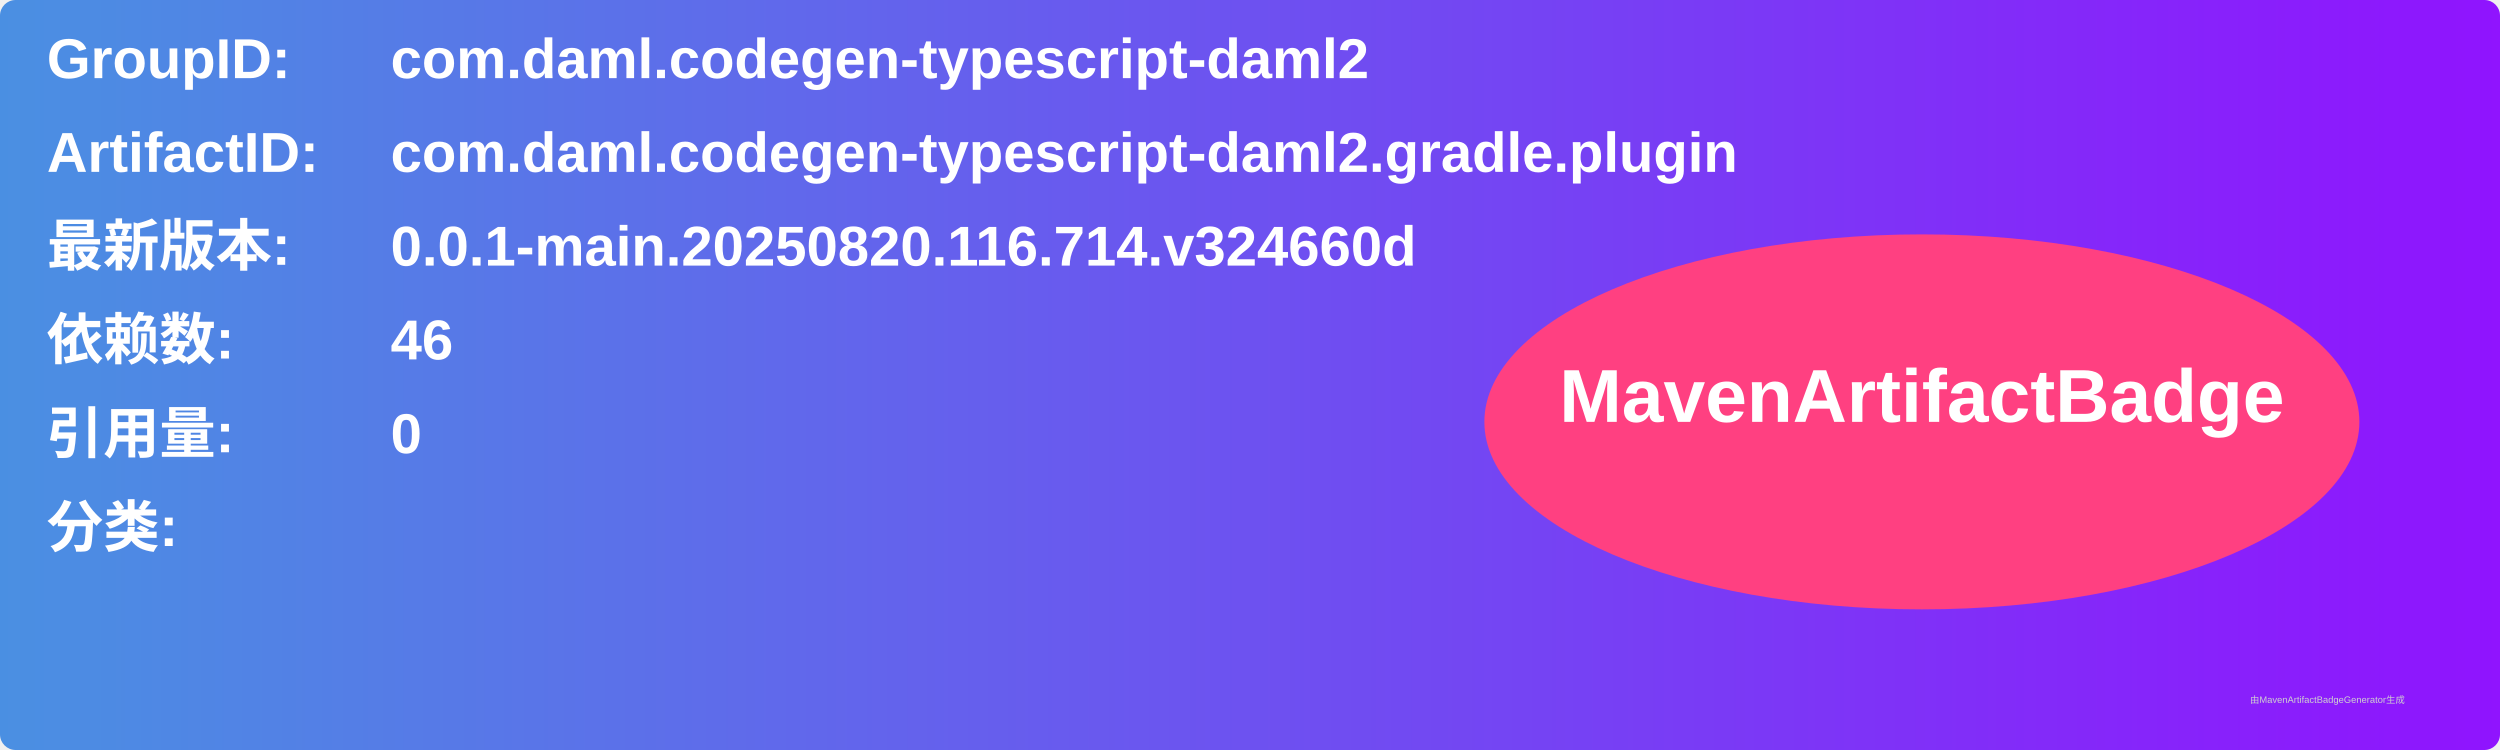
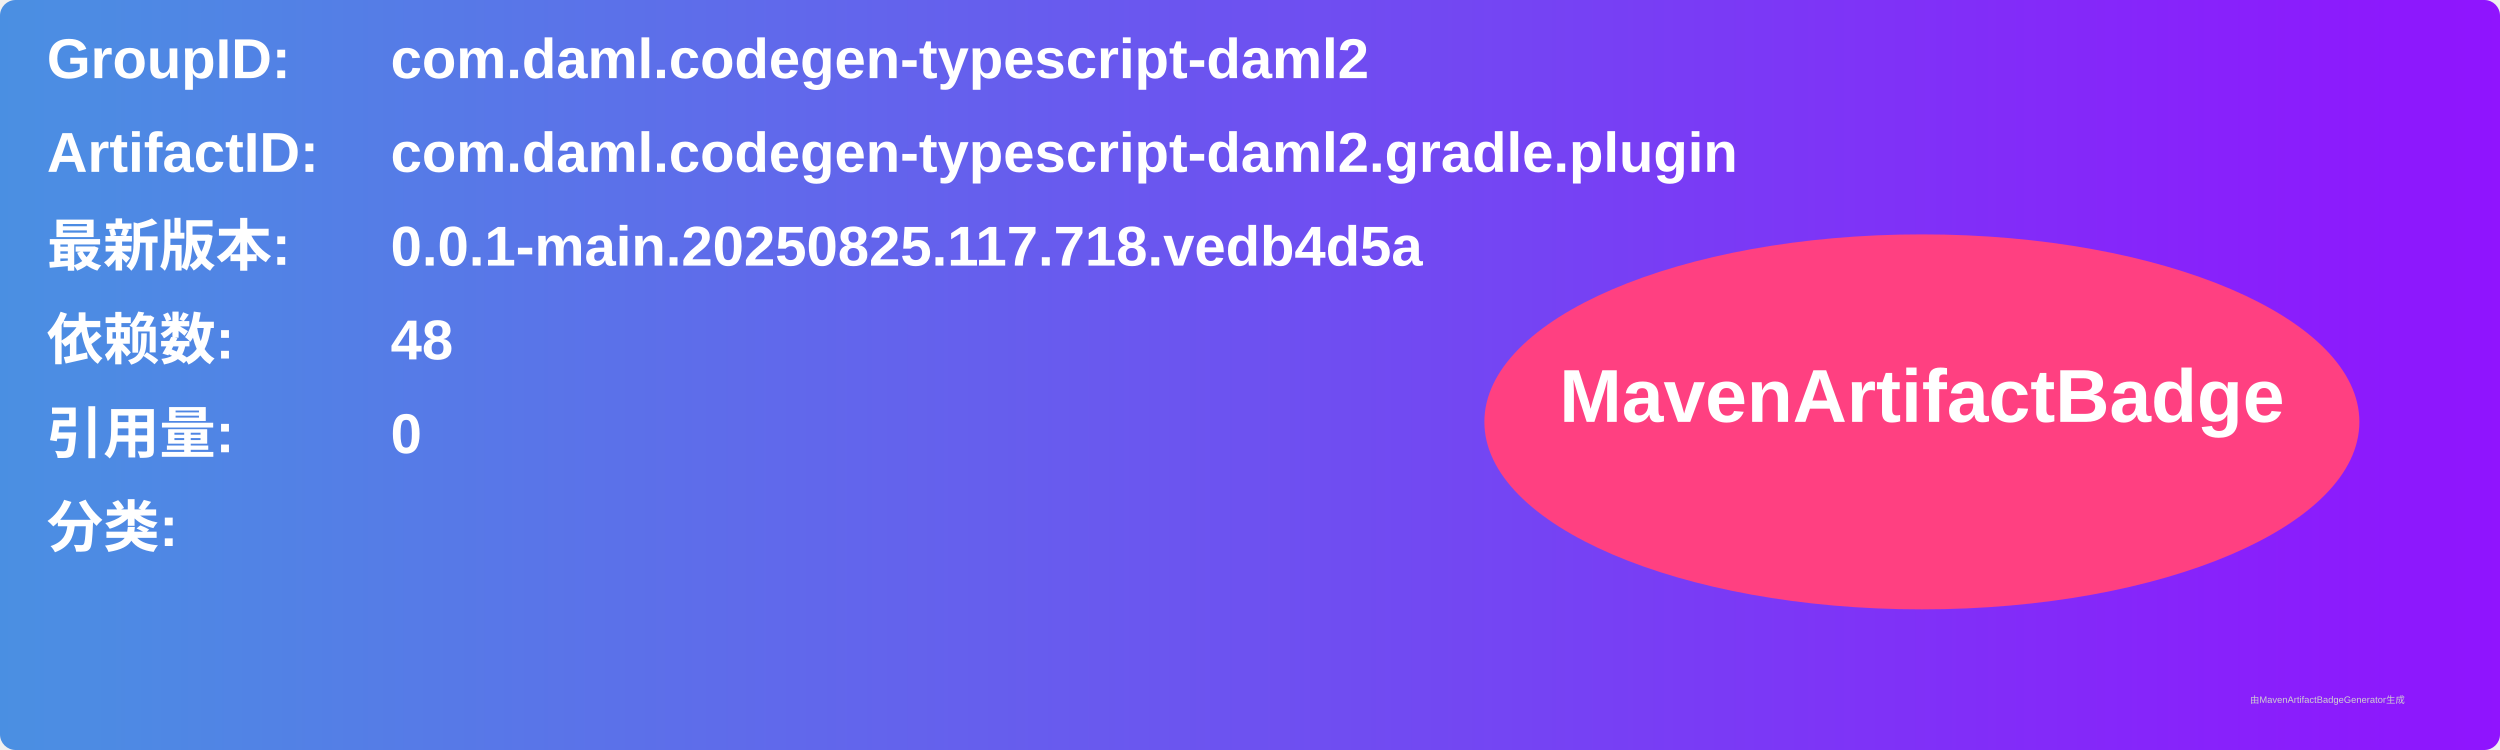
<svg xmlns="http://www.w3.org/2000/svg" width="800" height="240" viewBox="0 0 800 240">
  <linearGradient id="grad" x1="0%" y1="0%" x2="100%" y2="0%">
    <stop offset="0%" stop-color="#4a90e2" />
    <stop offset="100%" stop-color="#9013fe" />
  </linearGradient>
  <rect width="100%" height="100%" rx="5" ry="5" fill="url(#grad)" />
  <g transform="translate(15, 15)">
    <text x="0" y="10" font-family="Arial" font-size="18" fill="white" font-weight="bold" width="260">GroupID:</text>
    <text x="110" y="10" font-family="Arial" font-size="18" fill="white" font-weight="bold" width="460">com.daml.codegen-typescript-daml2</text>
    <text x="0" y="40" font-family="Arial" font-size="18" fill="white" font-weight="bold" width="260">ArtifactID:</text>
    <text x="110" y="40" font-family="Arial" font-size="18" fill="white" font-weight="bold" width="460">com.daml.codegen-typescript-daml2.gradle.plugin</text>
    <text x="0" y="70" font-family="Arial" font-size="18" fill="white" font-weight="bold">最新版本:</text>
    <text x="110" y="70" font-family="Arial" font-size="18" fill="white" font-weight="bold">
-       <tspan font-weight="bold">0.0.1-main.20250820.116.714.v324660d</tspan>
+       <tspan font-weight="bold">0.0.1-main.20250825.117.718.vedb4d5a</tspan>
    </text>
    <text x="0" y="100" font-family="Arial" font-size="18" fill="white" font-weight="bold">依赖数: </text>
    <text x="110" y="100" font-family="Arial" font-size="18" fill="white">
-       <tspan font-weight="bold">46</tspan>
+       <tspan font-weight="bold">48</tspan>
    </text>
    <text x="0" y="130" font-family="Arial" font-size="18" fill="white" font-weight="bold">引用量: </text>
    <text x="110" y="130" font-family="Arial" font-size="18" fill="white">
      <tspan font-weight="bold">0</tspan>
    </text>
    <text x="0" y="160" font-family="Arial" font-size="18" fill="white" font-weight="bold">分类:</text>
    <text x="10" y="190" font-family="Arial" font-size="10" fill="white">
      <tspan font-weight="bold" />
    </text>
    <ellipse cx="600" cy="120" rx="140" ry="60" fill="#ff4081" />
    <text x="600" y="120" text-anchor="middle" font-family="Arial" font-size="24" fill="white" font-weight="bold">MavenArtifactBadge</text>
  </g>
  <text x="720" y="225" font-family="Arial" font-size="3" fill="#d0d0d0">由MavenArtifactBadgeGenerator生成</text>
</svg>
